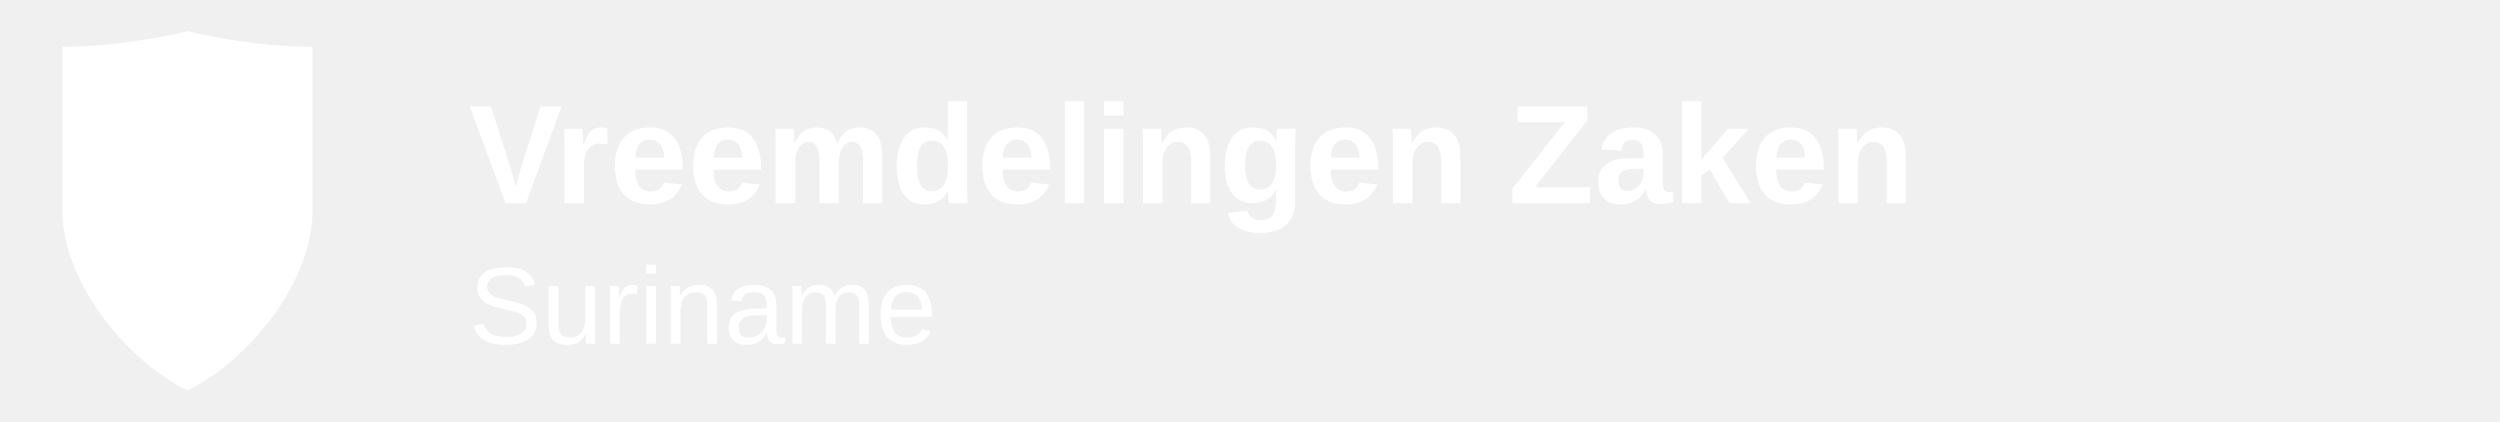
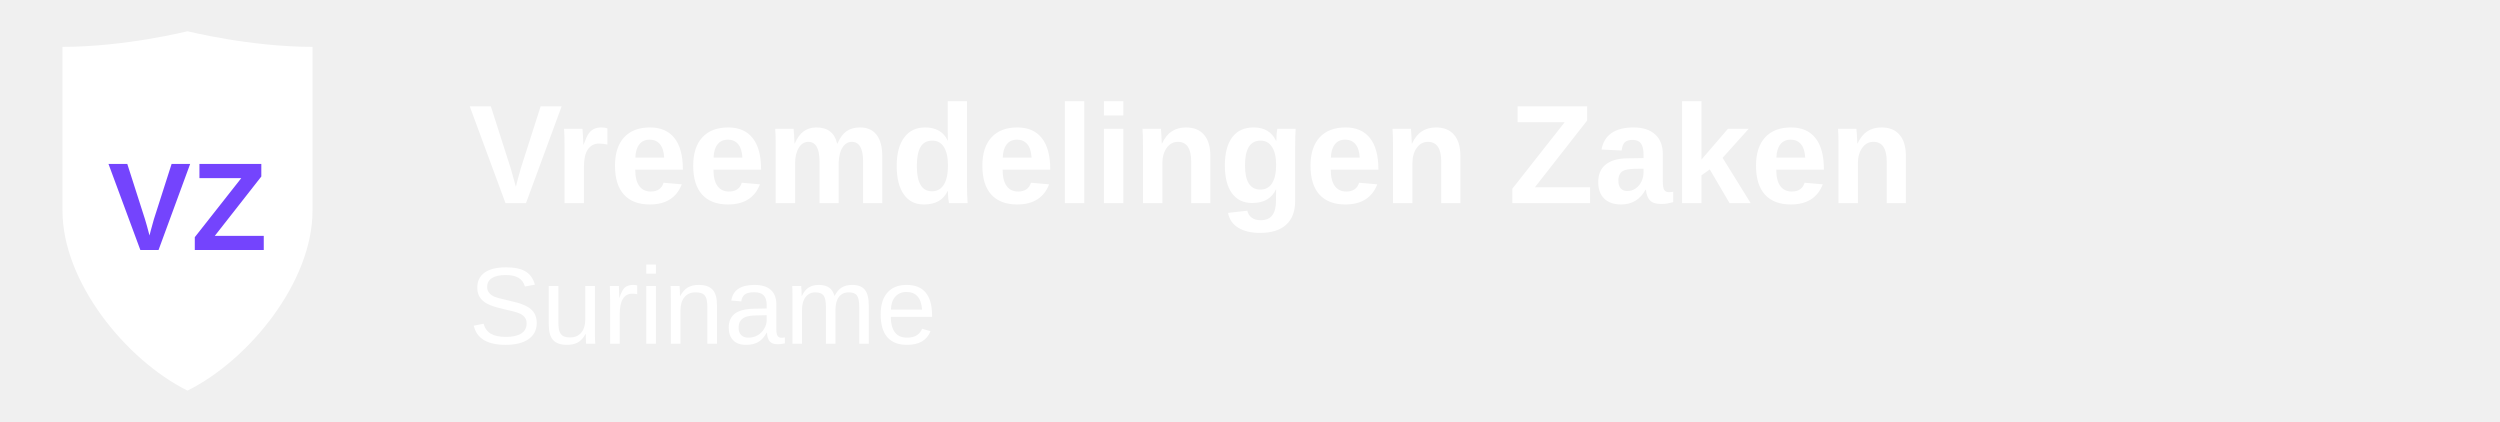
<svg xmlns="http://www.w3.org/2000/svg" width="320" height="54" viewBox="0 0 320 54" fill="none">
  <path d="M24 4C24 4 16 6 8 6C8 6 8 18 8 27C8 36 16 46 24 50C32 46 40 36 40 27C40 18 40 6 40 6C32 6 24 4 24 4Z" fill="white" />
-   <path d="M24 14L20 24H28L24 34L28 24H20L24 14Z" fill="#7444FD" />
+   <text x="24" y="32" font-family="Urbanist, Arial, sans-serif" font-size="16" font-weight="700" fill="#7444FD" text-anchor="middle">VZ</text>
  <text x="60" y="26" font-family="Urbanist, Arial, sans-serif" font-size="18" font-weight="700" fill="white">Vreemdelingen Zaken</text>
  <text x="60" y="44" font-family="Urbanist, Arial, sans-serif" font-size="14" font-weight="400" fill="white">Suriname</text>
</svg>
